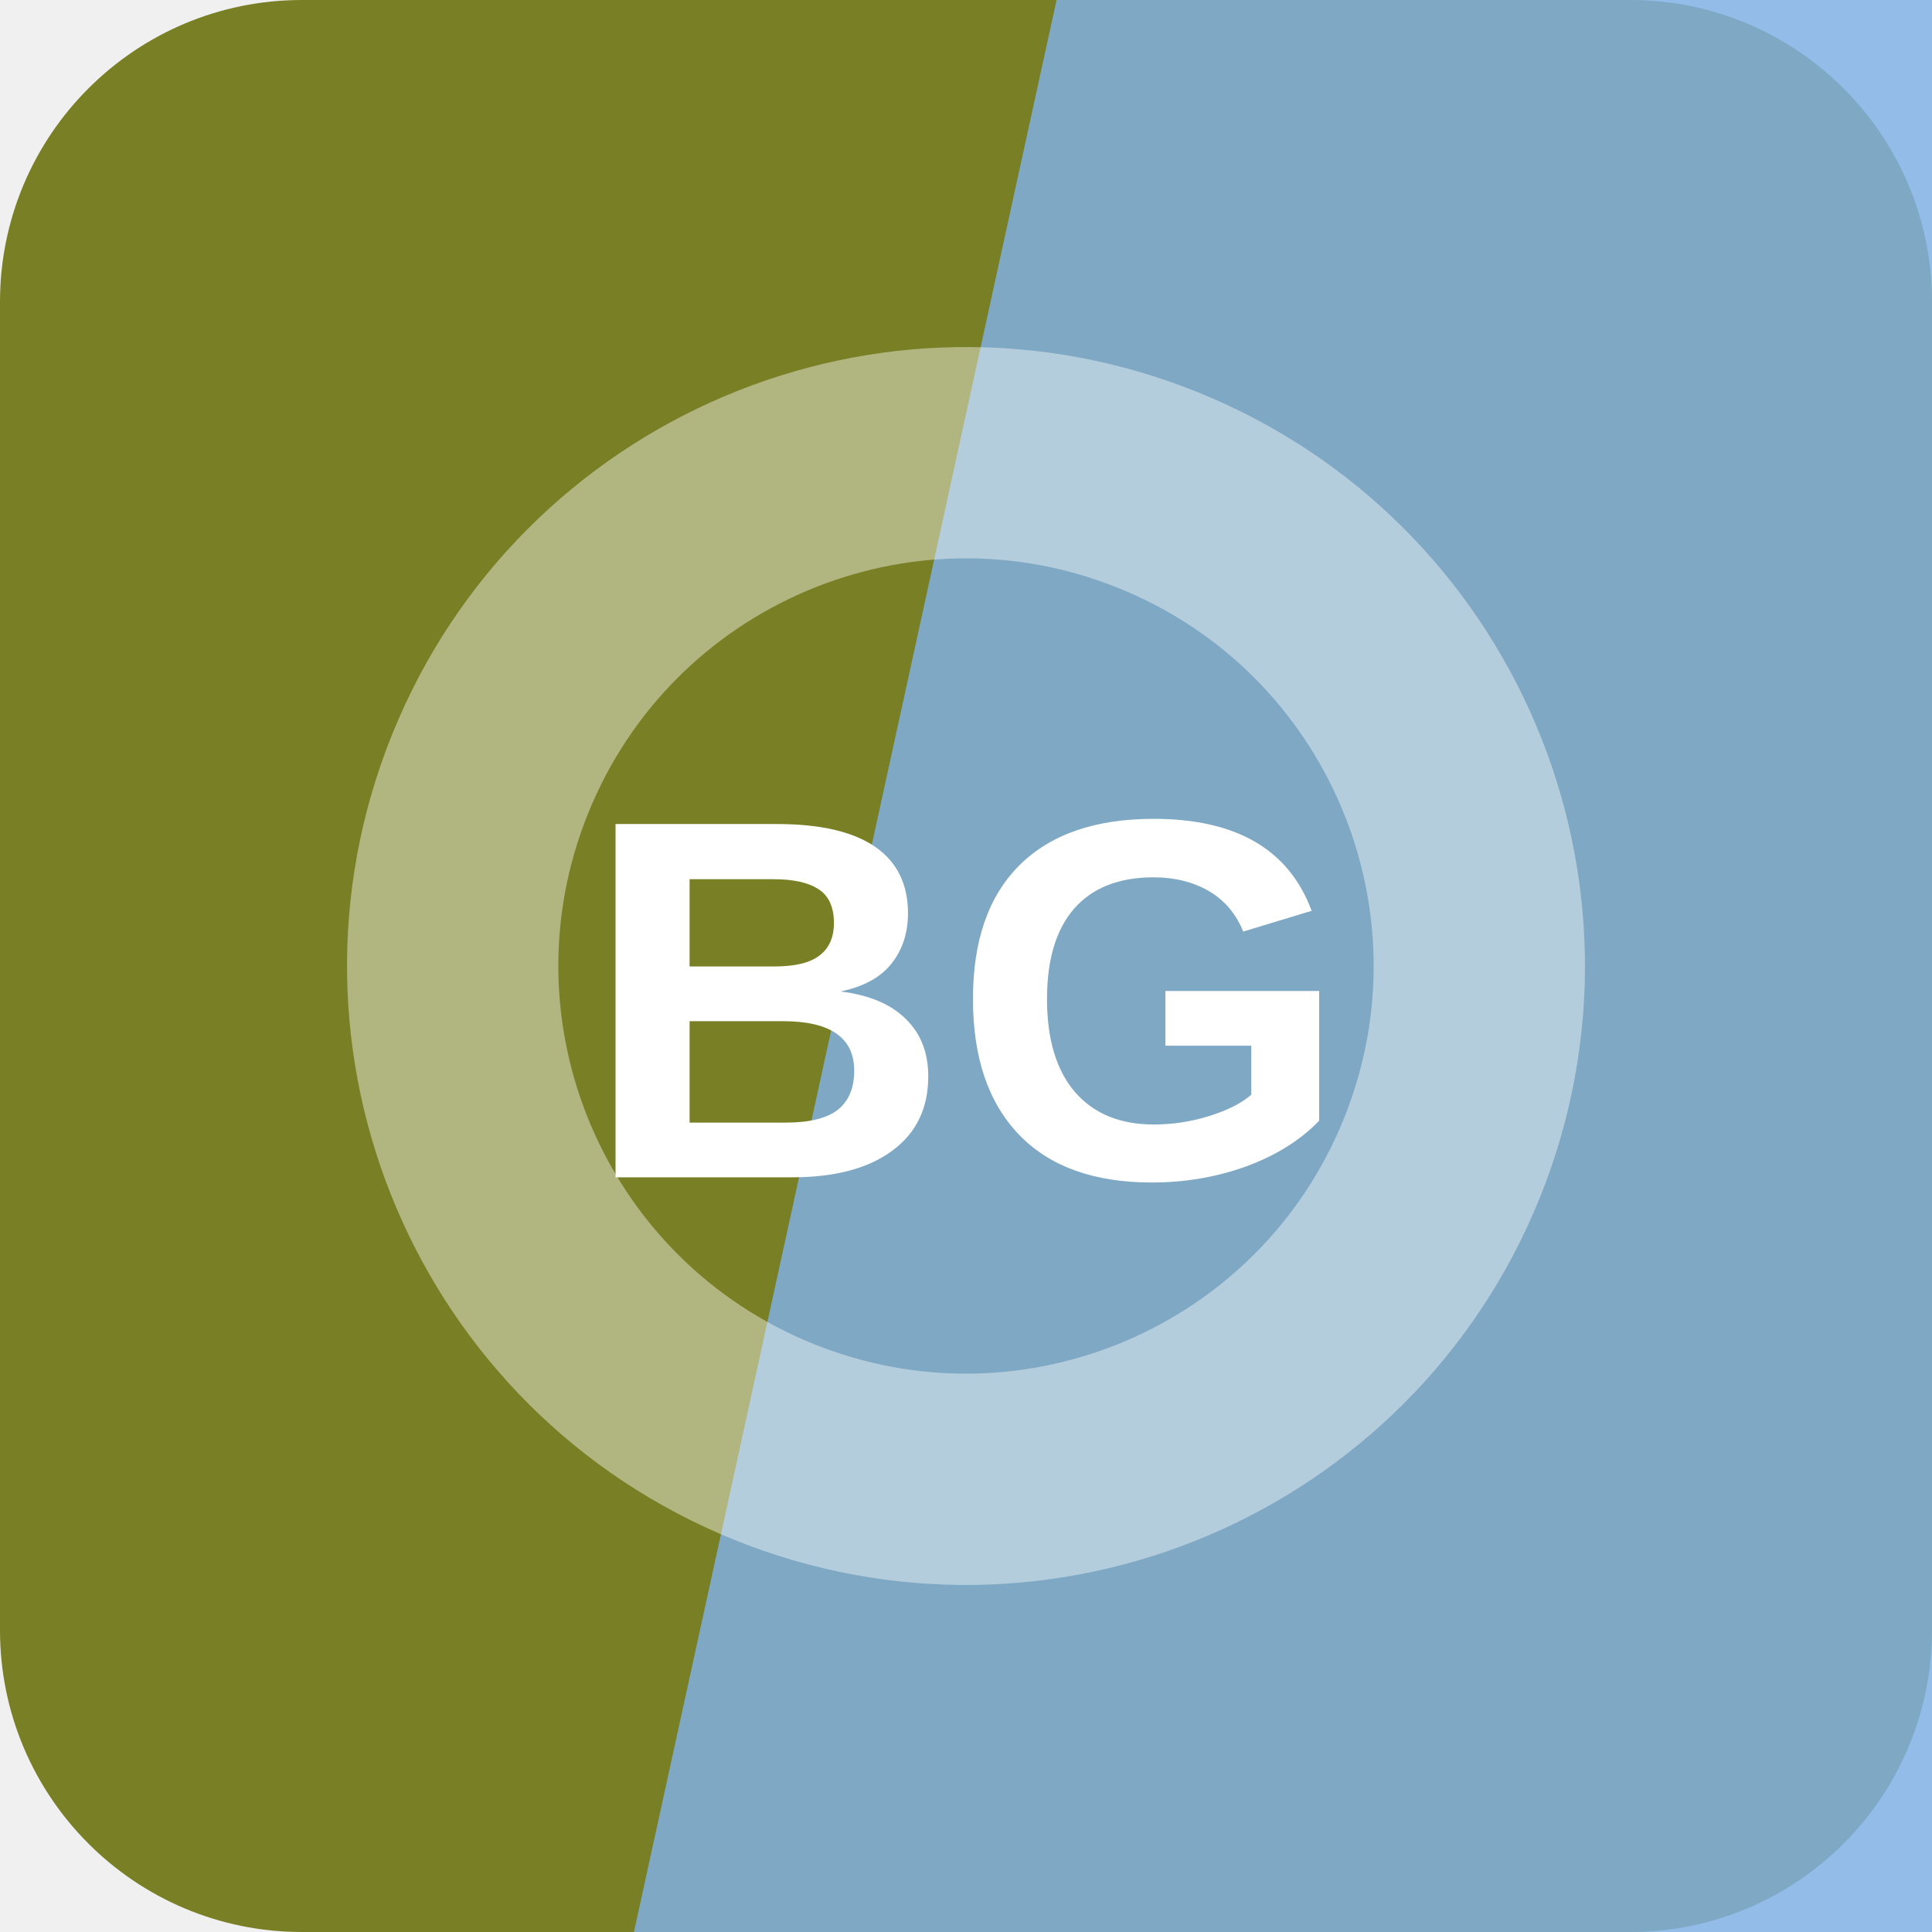
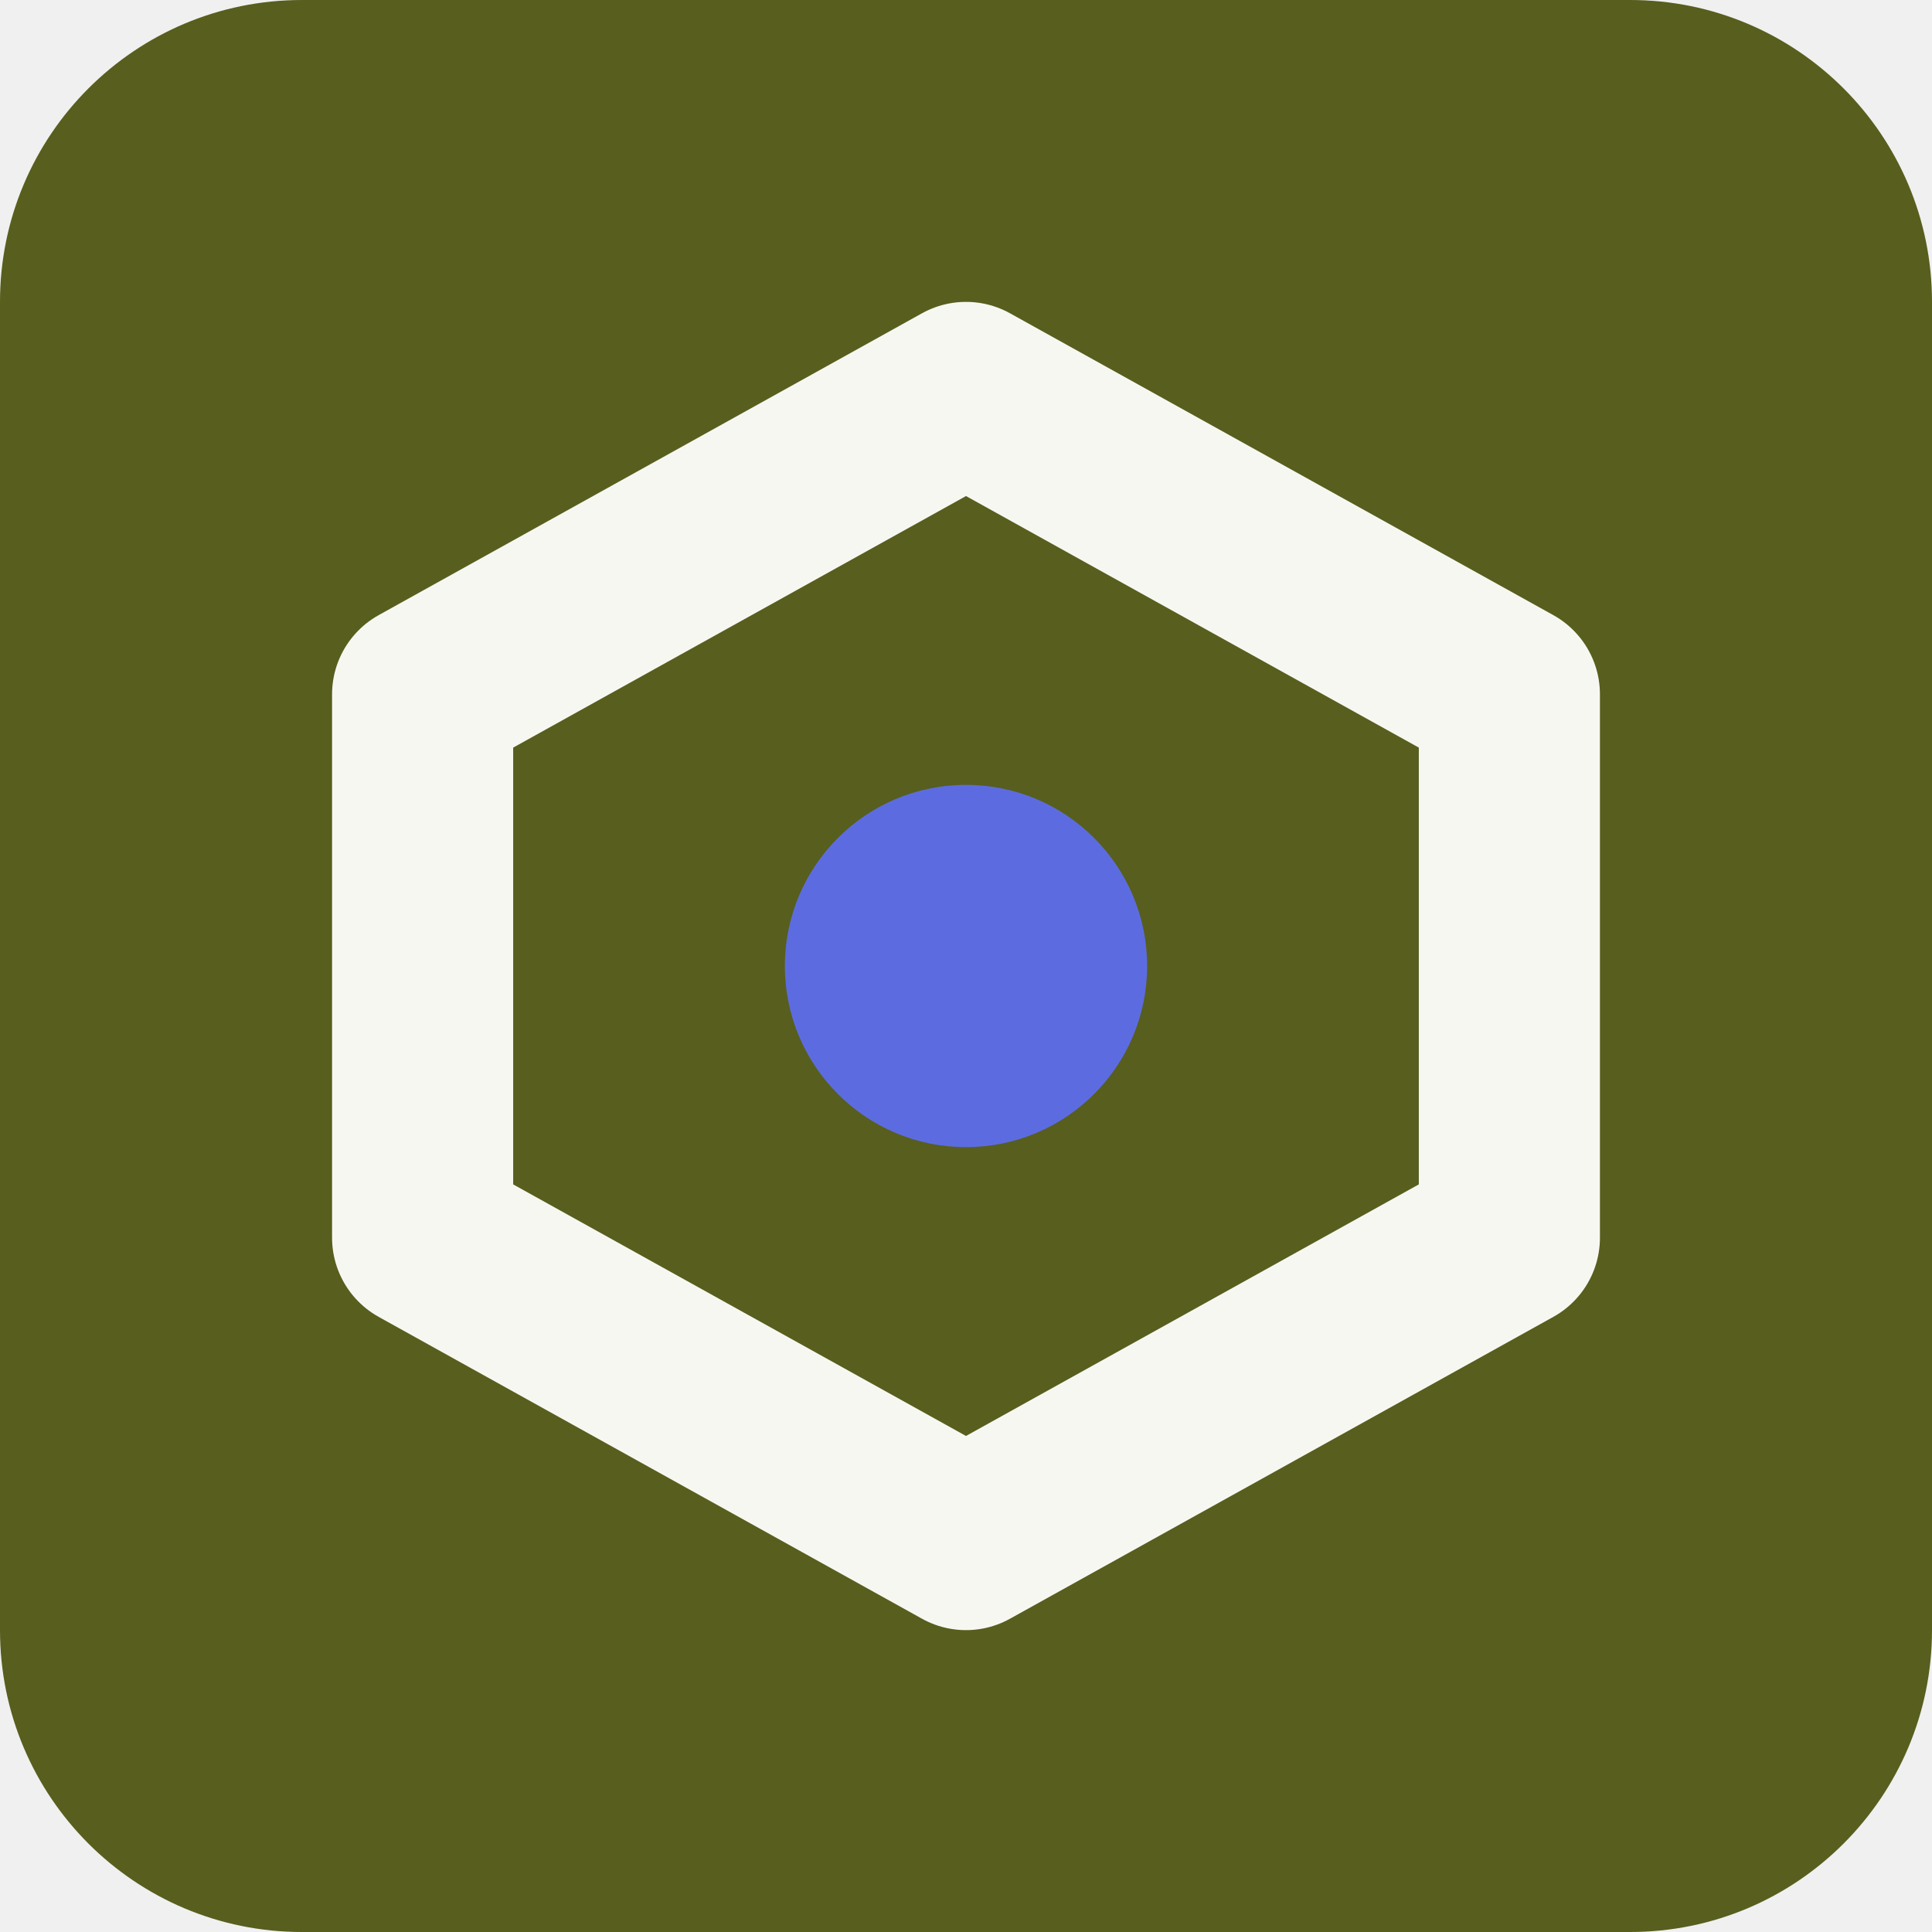
<svg xmlns="http://www.w3.org/2000/svg" width="64" height="64" viewBox="0 0 64 64" role="img">
-   <rect width="64" height="64" rx="10" fill="hsl(65 56% 32%)" />
-   <path d="M35 0h29v64H21Z" fill="hsl(211 67% 70%)" opacity="0.82" />
-   <g transform="rotate(112 32 32)" opacity="0.42">
-     <circle cx="32" cy="32" r="17" fill="none" stroke="#ffffff" stroke-width="7" />
+   <rect width="64" height="64" rx="10" fill="hsl(65 53% 24%)" />
+   <g transform="rotate(0 32 32)">
+     <path d="M32 13 50 23v18L32 51 14 41V23Z" fill="none" stroke="hsl(65 24% 96%)" stroke-width="6" stroke-linejoin="round" />
+     <circle cx="32" cy="32" r="6" fill="hsl(233 68% 62%)" />
  </g>
-   <text x="32" y="39" text-anchor="middle" fill="#ffffff" font-family="Arial,Helvetica,sans-serif" font-size="17" font-weight="700" letter-spacing="0">BG</text>
</svg>
